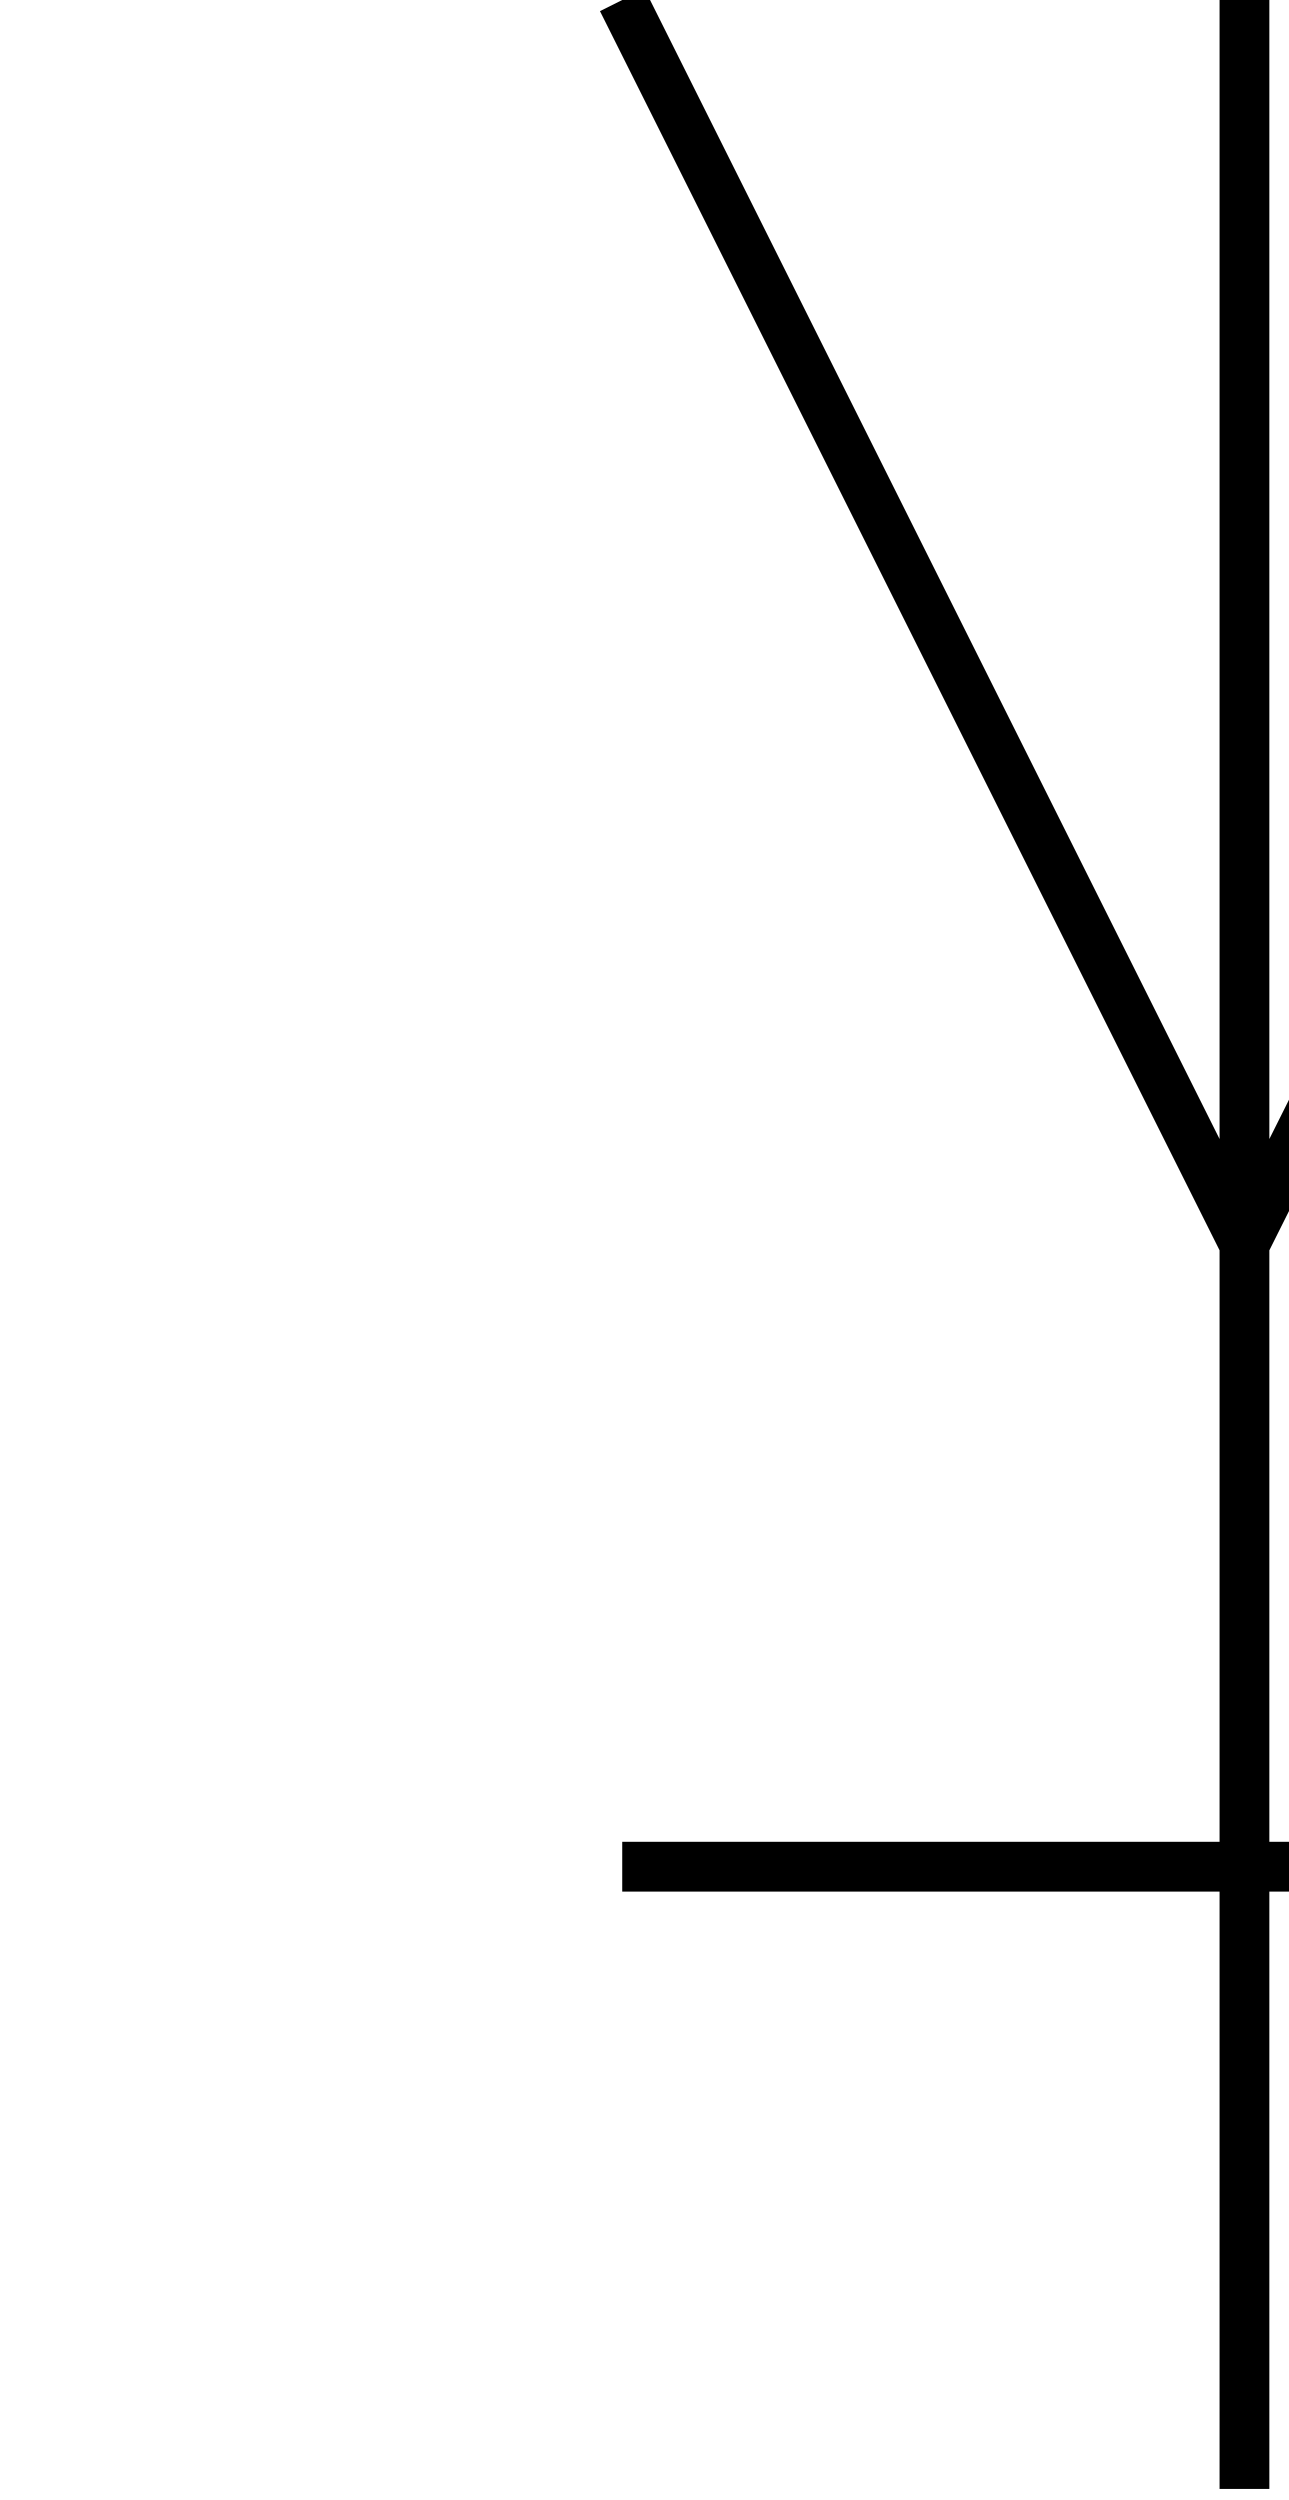
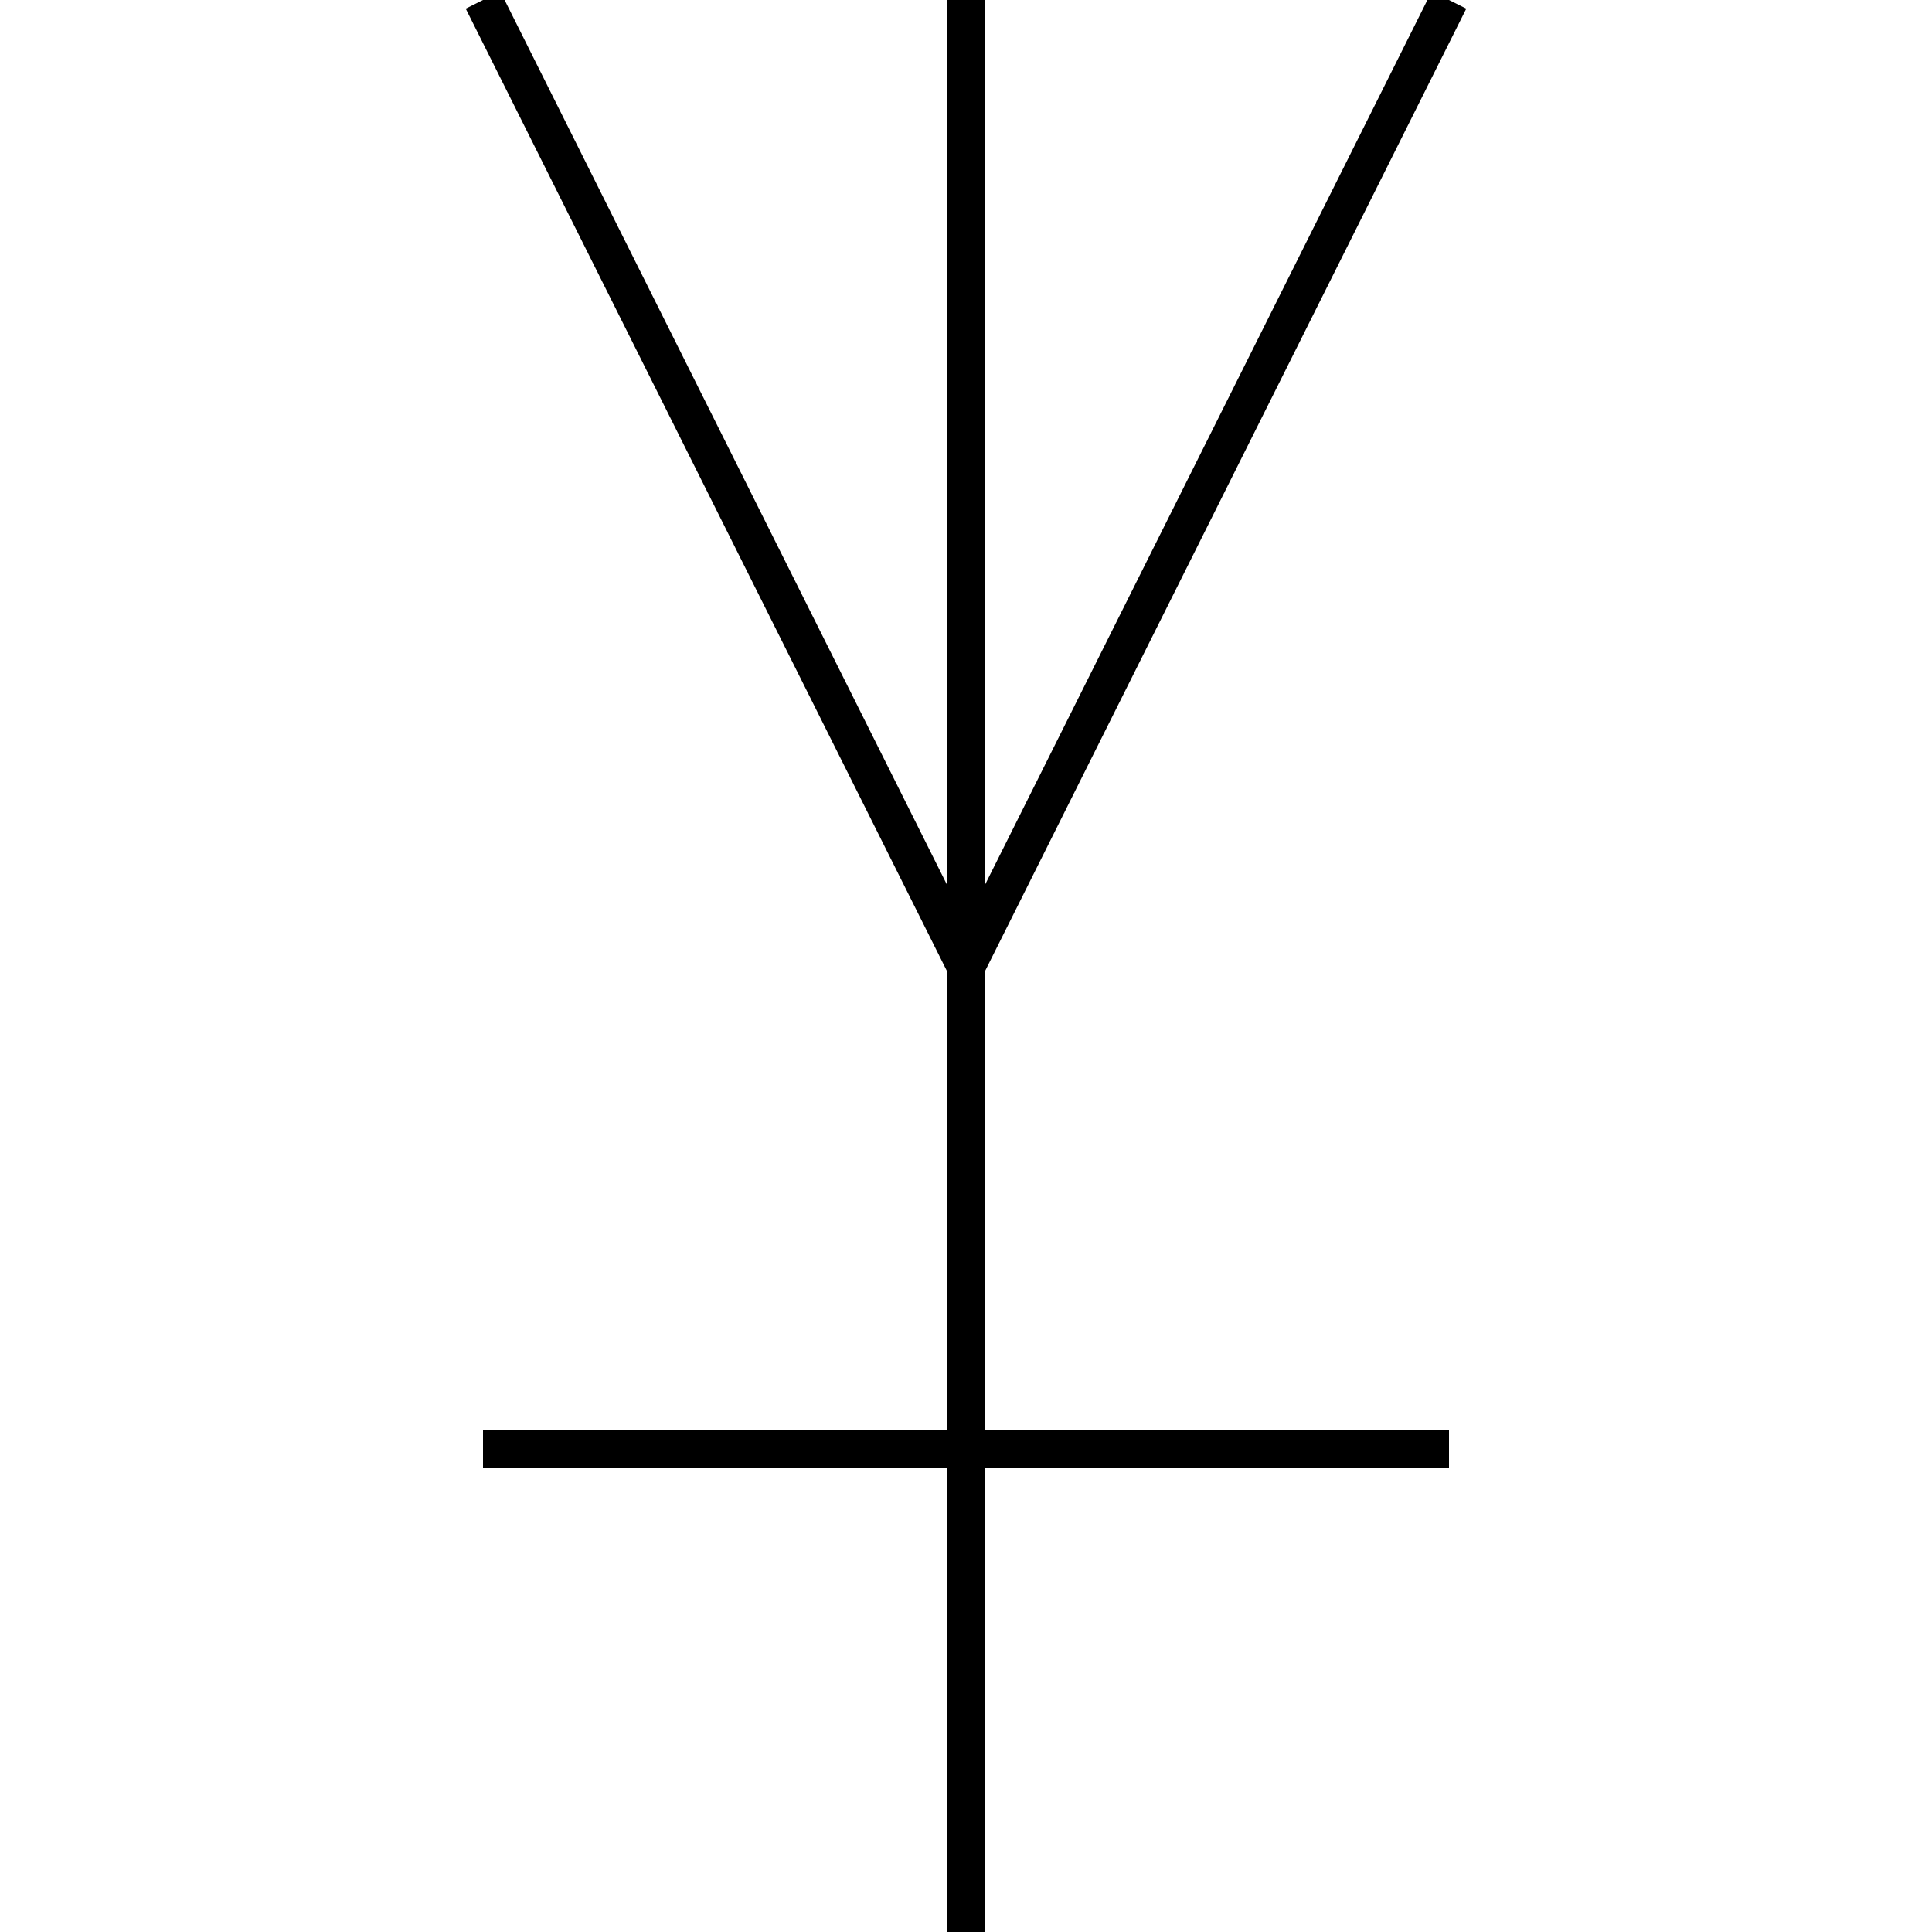
- <svg xmlns="http://www.w3.org/2000/svg" version="1.1" fill="transparent" stroke="black" stroke-width="2">
+ <svg xmlns="http://www.w3.org/2000/svg" version="1.1" fill="transparent" stroke="black" stroke-width="2" width="24" height="24" viewBox="0 0 100 100">
  <path d="M50 0 L50 100 M50 50 L25 0 M50 50 L75 0 M25 75 L75 75" />
</svg>
